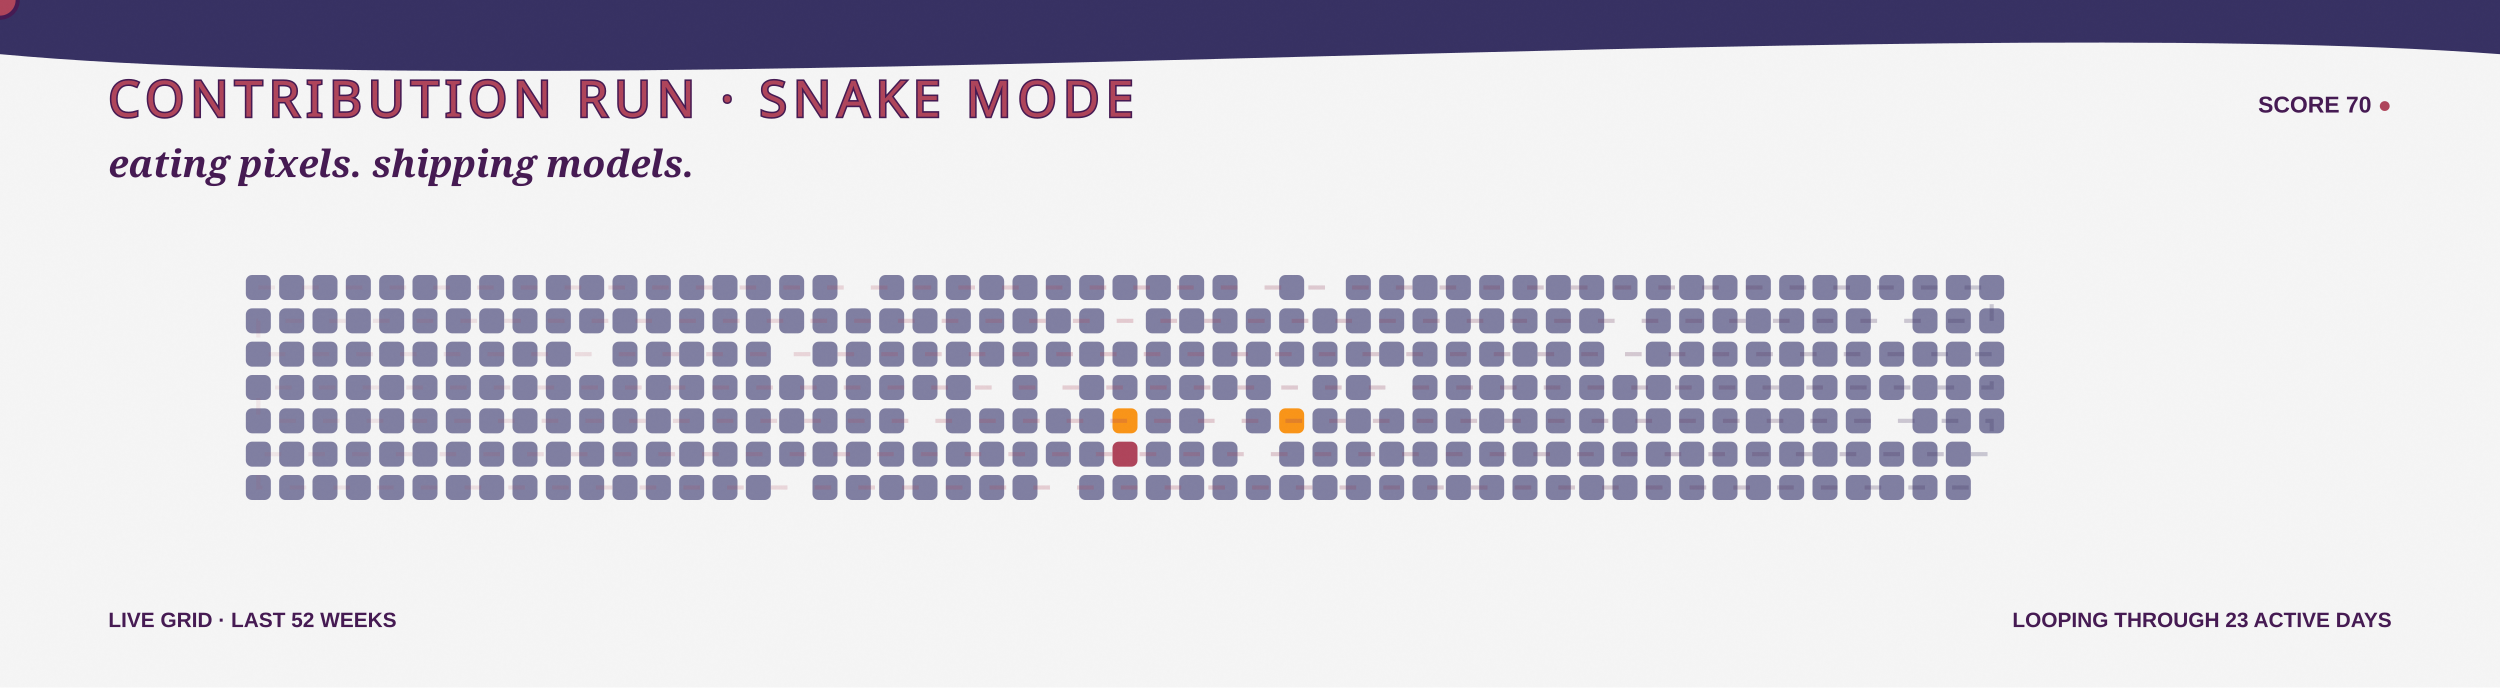
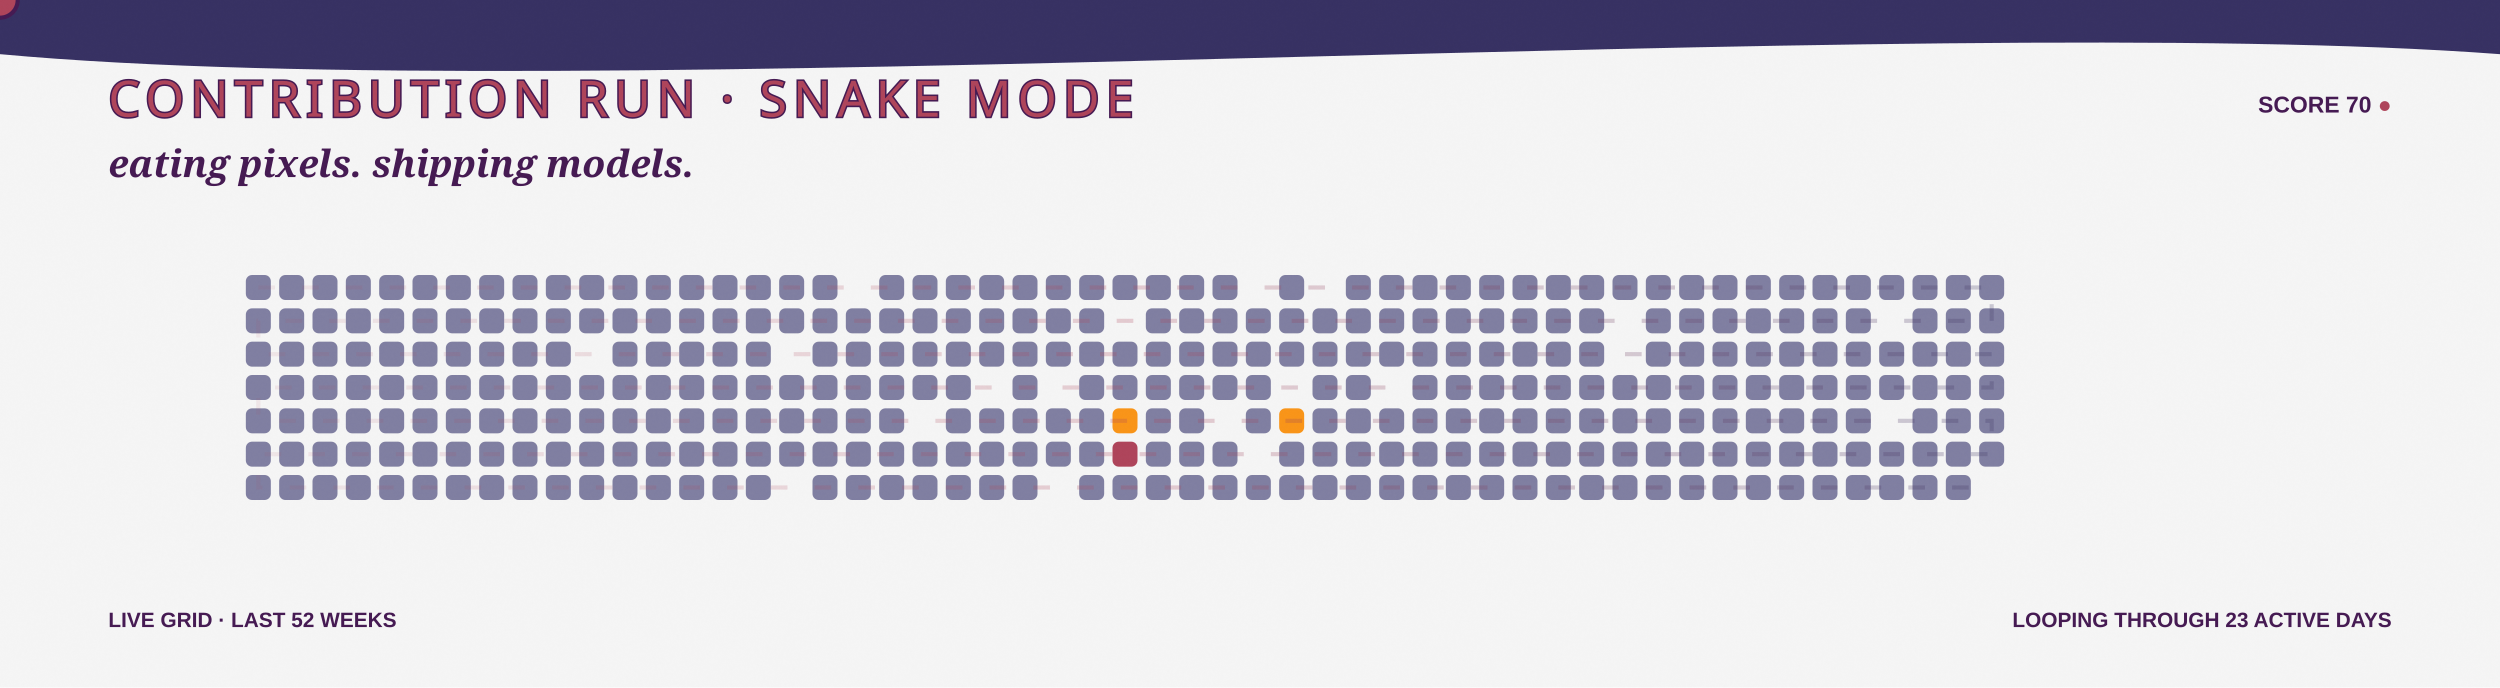
<svg xmlns="http://www.w3.org/2000/svg" width="1200" height="330" viewBox="0 0 1200 330" role="img" aria-labelledby="title desc">
  <defs>
    <linearGradient id="bg" x1="0" y1="0" x2="1200" y2="330">
      <stop stop-color="#F5F5F5" />
      <stop offset="1" stop-color="#F99417" />
    </linearGradient>
    <linearGradient id="snakeLine" x1="118" y1="0" x2="970" y2="0" gradientUnits="userSpaceOnUse">
      <stop stop-color="#AE445A" stop-opacity=".35" />
      <stop offset=".5" stop-color="#AE445A" />
      <stop offset="1" stop-color="#363062" />
    </linearGradient>
    <filter id="grain">
      <feTurbulence type="fractalNoise" baseFrequency=".7" numOctaves="2" seed="5" />
      <feColorMatrix type="saturate" values="0" />
      <feComponentTransfer>
        <feFuncA type="table" tableValues="0 .1" />
      </feComponentTransfer>
    </filter>
    <path id="snakeRoute" d="M 124 138 H 956 V 154 H 124 V 170 H 956 V 186 H 124 V 202 H 956 V 218 H 124 V 234 H 956" />
  </defs>
  <style>
    .food { animation: eat 3.2s ease-in-out infinite; transform-box:fill-box; transform-origin:center; }
    .quiet { opacity:.7; }
    .dash { animation: dash 8s linear infinite; }
    .blink { animation: blink 1s steps(2,end) infinite; }
    @keyframes eat { 0%,72%,100% { transform:scale(.9); opacity:.72; } 82% { transform:scale(1.3); opacity:1; } }
    @keyframes dash { to { stroke-dashoffset:-150; } }
    @keyframes blink { 50% { opacity:.1; } }
  </style>
  <rect width="1200" height="330" fill="url(#bg)" />
  <path d="M0 0H1200V26C920 5 282 52 0 26Z" fill="#363062" />
  <text x="52" y="56" fill="#AE445A" stroke="#451952" stroke-width="1.5" paint-order="stroke" font-family="Impact, Haettenschweiler, sans-serif" font-size="24" letter-spacing="3">CONTRIBUTION RUN · SNAKE MODE</text>
  <text x="1148" y="54" text-anchor="end" fill="#451952" font-family="Arial Black, Arial, sans-serif" font-size="11" font-weight="900">SCORE 70 <tspan class="blink" fill="#AE445A">●</tspan>
  </text>
  <text x="52" y="85" fill="#451952" font-family="Georgia, serif" font-size="18" font-weight="700" font-style="italic">eating pixels. shipping models.</text>
  <g>
    <rect class="quiet" x="118" y="132" width="12" height="12" rx="3" fill="#4D4C7D" style="animation-delay:-0s" />
    <rect class="quiet" x="118" y="148" width="12" height="12" rx="3" fill="#4D4C7D" style="animation-delay:-0.1s" />
    <rect class="quiet" x="118" y="164" width="12" height="12" rx="3" fill="#4D4C7D" style="animation-delay:-0.2s" />
    <rect class="quiet" x="118" y="180" width="12" height="12" rx="3" fill="#4D4C7D" style="animation-delay:-0.3s" />
    <rect class="quiet" x="118" y="196" width="12" height="12" rx="3" fill="#4D4C7D" style="animation-delay:-0.4s" />
    <rect class="quiet" x="118" y="212" width="12" height="12" rx="3" fill="#4D4C7D" style="animation-delay:-0.5s" />
    <rect class="quiet" x="118" y="228" width="12" height="12" rx="3" fill="#4D4C7D" style="animation-delay:-0.6s" />
    <rect class="quiet" x="134" y="132" width="12" height="12" rx="3" fill="#4D4C7D" style="animation-delay:-0.3s" />
    <rect class="quiet" x="134" y="148" width="12" height="12" rx="3" fill="#4D4C7D" style="animation-delay:-0.4s" />
    <rect class="quiet" x="134" y="164" width="12" height="12" rx="3" fill="#4D4C7D" style="animation-delay:-0.5s" />
    <rect class="quiet" x="134" y="180" width="12" height="12" rx="3" fill="#4D4C7D" style="animation-delay:-0.6s" />
    <rect class="quiet" x="134" y="196" width="12" height="12" rx="3" fill="#4D4C7D" style="animation-delay:-0.7s" />
    <rect class="quiet" x="134" y="212" width="12" height="12" rx="3" fill="#4D4C7D" style="animation-delay:-0.8s" />
    <rect class="quiet" x="134" y="228" width="12" height="12" rx="3" fill="#4D4C7D" style="animation-delay:-0.9s" />
    <rect class="quiet" x="150" y="132" width="12" height="12" rx="3" fill="#4D4C7D" style="animation-delay:-0.6s" />
    <rect class="quiet" x="150" y="148" width="12" height="12" rx="3" fill="#4D4C7D" style="animation-delay:-0.7s" />
    <rect class="quiet" x="150" y="164" width="12" height="12" rx="3" fill="#4D4C7D" style="animation-delay:-0.8s" />
    <rect class="quiet" x="150" y="180" width="12" height="12" rx="3" fill="#4D4C7D" style="animation-delay:-0.9s" />
    <rect class="quiet" x="150" y="196" width="12" height="12" rx="3" fill="#4D4C7D" style="animation-delay:-1s" />
    <rect class="quiet" x="150" y="212" width="12" height="12" rx="3" fill="#4D4C7D" style="animation-delay:-1.1s" />
    <rect class="quiet" x="150" y="228" width="12" height="12" rx="3" fill="#4D4C7D" style="animation-delay:-1.2s" />
    <rect class="quiet" x="166" y="132" width="12" height="12" rx="3" fill="#4D4C7D" style="animation-delay:-0.9s" />
    <rect class="quiet" x="166" y="148" width="12" height="12" rx="3" fill="#4D4C7D" style="animation-delay:-1s" />
    <rect class="quiet" x="166" y="164" width="12" height="12" rx="3" fill="#4D4C7D" style="animation-delay:-1.1s" />
    <rect class="quiet" x="166" y="180" width="12" height="12" rx="3" fill="#4D4C7D" style="animation-delay:-1.2s" />
    <rect class="quiet" x="166" y="196" width="12" height="12" rx="3" fill="#4D4C7D" style="animation-delay:-1.3s" />
    <rect class="quiet" x="166" y="212" width="12" height="12" rx="3" fill="#4D4C7D" style="animation-delay:-1.4s" />
    <rect class="quiet" x="166" y="228" width="12" height="12" rx="3" fill="#4D4C7D" style="animation-delay:-1.5s" />
    <rect class="quiet" x="182" y="132" width="12" height="12" rx="3" fill="#4D4C7D" style="animation-delay:-1.2s" />
    <rect class="quiet" x="182" y="148" width="12" height="12" rx="3" fill="#4D4C7D" style="animation-delay:-1.3s" />
    <rect class="quiet" x="182" y="164" width="12" height="12" rx="3" fill="#4D4C7D" style="animation-delay:-1.4s" />
    <rect class="quiet" x="182" y="180" width="12" height="12" rx="3" fill="#4D4C7D" style="animation-delay:-1.5s" />
    <rect class="quiet" x="182" y="196" width="12" height="12" rx="3" fill="#4D4C7D" style="animation-delay:-1.6s" />
    <rect class="quiet" x="182" y="212" width="12" height="12" rx="3" fill="#4D4C7D" style="animation-delay:-1.7s" />
    <rect class="quiet" x="182" y="228" width="12" height="12" rx="3" fill="#4D4C7D" style="animation-delay:-1.8s" />
    <rect class="quiet" x="198" y="132" width="12" height="12" rx="3" fill="#4D4C7D" style="animation-delay:-1.5s" />
    <rect class="quiet" x="198" y="148" width="12" height="12" rx="3" fill="#4D4C7D" style="animation-delay:-1.6s" />
    <rect class="quiet" x="198" y="164" width="12" height="12" rx="3" fill="#4D4C7D" style="animation-delay:-1.7s" />
    <rect class="quiet" x="198" y="180" width="12" height="12" rx="3" fill="#4D4C7D" style="animation-delay:-1.8s" />
    <rect class="quiet" x="198" y="196" width="12" height="12" rx="3" fill="#4D4C7D" style="animation-delay:-1.9s" />
    <rect class="quiet" x="198" y="212" width="12" height="12" rx="3" fill="#4D4C7D" style="animation-delay:-2s" />
    <rect class="quiet" x="198" y="228" width="12" height="12" rx="3" fill="#4D4C7D" style="animation-delay:-2.1s" />
    <rect class="quiet" x="214" y="132" width="12" height="12" rx="3" fill="#4D4C7D" style="animation-delay:-1.8s" />
    <rect class="quiet" x="214" y="148" width="12" height="12" rx="3" fill="#4D4C7D" style="animation-delay:-1.9s" />
    <rect class="quiet" x="214" y="164" width="12" height="12" rx="3" fill="#4D4C7D" style="animation-delay:-2s" />
    <rect class="quiet" x="214" y="180" width="12" height="12" rx="3" fill="#4D4C7D" style="animation-delay:-2.1s" />
    <rect class="quiet" x="214" y="196" width="12" height="12" rx="3" fill="#4D4C7D" style="animation-delay:-2.2s" />
    <rect class="quiet" x="214" y="212" width="12" height="12" rx="3" fill="#4D4C7D" style="animation-delay:-2.3s" />
    <rect class="quiet" x="214" y="228" width="12" height="12" rx="3" fill="#4D4C7D" style="animation-delay:-2.4s" />
    <rect class="quiet" x="230" y="132" width="12" height="12" rx="3" fill="#4D4C7D" style="animation-delay:-2.1s" />
    <rect class="quiet" x="230" y="148" width="12" height="12" rx="3" fill="#4D4C7D" style="animation-delay:-2.2s" />
    <rect class="quiet" x="230" y="164" width="12" height="12" rx="3" fill="#4D4C7D" style="animation-delay:-2.3s" />
    <rect class="quiet" x="230" y="180" width="12" height="12" rx="3" fill="#4D4C7D" style="animation-delay:-2.4s" />
    <rect class="quiet" x="230" y="196" width="12" height="12" rx="3" fill="#4D4C7D" style="animation-delay:-2.5s" />
    <rect class="quiet" x="230" y="212" width="12" height="12" rx="3" fill="#4D4C7D" style="animation-delay:-2.6s" />
    <rect class="quiet" x="230" y="228" width="12" height="12" rx="3" fill="#4D4C7D" style="animation-delay:-2.7s" />
    <rect class="quiet" x="246" y="132" width="12" height="12" rx="3" fill="#4D4C7D" style="animation-delay:-2.4s" />
    <rect class="quiet" x="246" y="148" width="12" height="12" rx="3" fill="#4D4C7D" style="animation-delay:-2.5s" />
    <rect class="quiet" x="246" y="164" width="12" height="12" rx="3" fill="#4D4C7D" style="animation-delay:-2.6s" />
    <rect class="quiet" x="246" y="180" width="12" height="12" rx="3" fill="#4D4C7D" style="animation-delay:-2.7s" />
    <rect class="quiet" x="246" y="196" width="12" height="12" rx="3" fill="#4D4C7D" style="animation-delay:-2.8s" />
    <rect class="quiet" x="246" y="212" width="12" height="12" rx="3" fill="#4D4C7D" style="animation-delay:-2.9s" />
    <rect class="quiet" x="246" y="228" width="12" height="12" rx="3" fill="#4D4C7D" style="animation-delay:-0s" />
    <rect class="quiet" x="262" y="132" width="12" height="12" rx="3" fill="#4D4C7D" style="animation-delay:-2.7s" />
    <rect class="quiet" x="262" y="148" width="12" height="12" rx="3" fill="#4D4C7D" style="animation-delay:-2.8s" />
    <rect class="quiet" x="262" y="164" width="12" height="12" rx="3" fill="#4D4C7D" style="animation-delay:-2.9s" />
    <rect class="quiet" x="262" y="180" width="12" height="12" rx="3" fill="#4D4C7D" style="animation-delay:-0s" />
    <rect class="quiet" x="262" y="196" width="12" height="12" rx="3" fill="#4D4C7D" style="animation-delay:-0.1s" />
    <rect class="quiet" x="262" y="212" width="12" height="12" rx="3" fill="#4D4C7D" style="animation-delay:-0.2s" />
    <rect class="quiet" x="262" y="228" width="12" height="12" rx="3" fill="#4D4C7D" style="animation-delay:-0.3s" />
    <rect class="quiet" x="278" y="132" width="12" height="12" rx="3" fill="#4D4C7D" style="animation-delay:-0s" />
    <rect class="quiet" x="278" y="148" width="12" height="12" rx="3" fill="#4D4C7D" style="animation-delay:-0.1s" />
    <rect class="food" x="278" y="164" width="12" height="12" rx="3" fill="#F5F5F5" style="animation-delay:-0.2s" />
    <rect class="quiet" x="278" y="180" width="12" height="12" rx="3" fill="#4D4C7D" style="animation-delay:-0.3s" />
    <rect class="quiet" x="278" y="196" width="12" height="12" rx="3" fill="#4D4C7D" style="animation-delay:-0.4s" />
    <rect class="quiet" x="278" y="212" width="12" height="12" rx="3" fill="#4D4C7D" style="animation-delay:-0.5s" />
    <rect class="quiet" x="278" y="228" width="12" height="12" rx="3" fill="#4D4C7D" style="animation-delay:-0.6s" />
    <rect class="quiet" x="294" y="132" width="12" height="12" rx="3" fill="#4D4C7D" style="animation-delay:-0.3s" />
    <rect class="quiet" x="294" y="148" width="12" height="12" rx="3" fill="#4D4C7D" style="animation-delay:-0.4s" />
    <rect class="quiet" x="294" y="164" width="12" height="12" rx="3" fill="#4D4C7D" style="animation-delay:-0.5s" />
    <rect class="quiet" x="294" y="180" width="12" height="12" rx="3" fill="#4D4C7D" style="animation-delay:-0.6s" />
    <rect class="quiet" x="294" y="196" width="12" height="12" rx="3" fill="#4D4C7D" style="animation-delay:-0.7s" />
    <rect class="quiet" x="294" y="212" width="12" height="12" rx="3" fill="#4D4C7D" style="animation-delay:-0.8s" />
    <rect class="quiet" x="294" y="228" width="12" height="12" rx="3" fill="#4D4C7D" style="animation-delay:-0.9s" />
    <rect class="quiet" x="310" y="132" width="12" height="12" rx="3" fill="#4D4C7D" style="animation-delay:-0.6s" />
    <rect class="quiet" x="310" y="148" width="12" height="12" rx="3" fill="#4D4C7D" style="animation-delay:-0.7s" />
    <rect class="quiet" x="310" y="164" width="12" height="12" rx="3" fill="#4D4C7D" style="animation-delay:-0.8s" />
    <rect class="quiet" x="310" y="180" width="12" height="12" rx="3" fill="#4D4C7D" style="animation-delay:-0.9s" />
    <rect class="quiet" x="310" y="196" width="12" height="12" rx="3" fill="#4D4C7D" style="animation-delay:-1s" />
    <rect class="quiet" x="310" y="212" width="12" height="12" rx="3" fill="#4D4C7D" style="animation-delay:-1.1s" />
    <rect class="quiet" x="310" y="228" width="12" height="12" rx="3" fill="#4D4C7D" style="animation-delay:-1.2s" />
    <rect class="quiet" x="326" y="132" width="12" height="12" rx="3" fill="#4D4C7D" style="animation-delay:-0.9s" />
    <rect class="quiet" x="326" y="148" width="12" height="12" rx="3" fill="#4D4C7D" style="animation-delay:-1s" />
    <rect class="quiet" x="326" y="164" width="12" height="12" rx="3" fill="#4D4C7D" style="animation-delay:-1.1s" />
    <rect class="quiet" x="326" y="180" width="12" height="12" rx="3" fill="#4D4C7D" style="animation-delay:-1.2s" />
    <rect class="quiet" x="326" y="196" width="12" height="12" rx="3" fill="#4D4C7D" style="animation-delay:-1.3s" />
    <rect class="quiet" x="326" y="212" width="12" height="12" rx="3" fill="#4D4C7D" style="animation-delay:-1.4s" />
    <rect class="quiet" x="326" y="228" width="12" height="12" rx="3" fill="#4D4C7D" style="animation-delay:-1.5s" />
    <rect class="quiet" x="342" y="132" width="12" height="12" rx="3" fill="#4D4C7D" style="animation-delay:-1.2s" />
    <rect class="quiet" x="342" y="148" width="12" height="12" rx="3" fill="#4D4C7D" style="animation-delay:-1.3s" />
    <rect class="quiet" x="342" y="164" width="12" height="12" rx="3" fill="#4D4C7D" style="animation-delay:-1.4s" />
    <rect class="quiet" x="342" y="180" width="12" height="12" rx="3" fill="#4D4C7D" style="animation-delay:-1.5s" />
    <rect class="quiet" x="342" y="196" width="12" height="12" rx="3" fill="#4D4C7D" style="animation-delay:-1.6s" />
    <rect class="quiet" x="342" y="212" width="12" height="12" rx="3" fill="#4D4C7D" style="animation-delay:-1.7s" />
    <rect class="quiet" x="342" y="228" width="12" height="12" rx="3" fill="#4D4C7D" style="animation-delay:-1.8s" />
    <rect class="quiet" x="358" y="132" width="12" height="12" rx="3" fill="#4D4C7D" style="animation-delay:-1.5s" />
    <rect class="quiet" x="358" y="148" width="12" height="12" rx="3" fill="#4D4C7D" style="animation-delay:-1.6s" />
    <rect class="quiet" x="358" y="164" width="12" height="12" rx="3" fill="#4D4C7D" style="animation-delay:-1.7s" />
    <rect class="quiet" x="358" y="180" width="12" height="12" rx="3" fill="#4D4C7D" style="animation-delay:-1.8s" />
    <rect class="quiet" x="358" y="196" width="12" height="12" rx="3" fill="#4D4C7D" style="animation-delay:-1.9s" />
    <rect class="quiet" x="358" y="212" width="12" height="12" rx="3" fill="#4D4C7D" style="animation-delay:-2s" />
    <rect class="quiet" x="358" y="228" width="12" height="12" rx="3" fill="#4D4C7D" style="animation-delay:-2.1s" />
    <rect class="quiet" x="374" y="132" width="12" height="12" rx="3" fill="#4D4C7D" style="animation-delay:-1.8s" />
    <rect class="quiet" x="374" y="148" width="12" height="12" rx="3" fill="#4D4C7D" style="animation-delay:-1.9s" />
    <rect class="food" x="374" y="164" width="12" height="12" rx="3" fill="#F5F5F5" style="animation-delay:-2s" />
    <rect class="quiet" x="374" y="180" width="12" height="12" rx="3" fill="#4D4C7D" style="animation-delay:-2.1s" />
    <rect class="quiet" x="374" y="196" width="12" height="12" rx="3" fill="#4D4C7D" style="animation-delay:-2.2s" />
    <rect class="quiet" x="374" y="212" width="12" height="12" rx="3" fill="#4D4C7D" style="animation-delay:-2.3s" />
    <rect class="food" x="374" y="228" width="12" height="12" rx="3" fill="#F5F5F5" style="animation-delay:-2.4s" />
    <rect class="quiet" x="390" y="132" width="12" height="12" rx="3" fill="#4D4C7D" style="animation-delay:-2.1s" />
    <rect class="quiet" x="390" y="148" width="12" height="12" rx="3" fill="#4D4C7D" style="animation-delay:-2.2s" />
    <rect class="quiet" x="390" y="164" width="12" height="12" rx="3" fill="#4D4C7D" style="animation-delay:-2.3s" />
    <rect class="quiet" x="390" y="180" width="12" height="12" rx="3" fill="#4D4C7D" style="animation-delay:-2.4s" />
    <rect class="quiet" x="390" y="196" width="12" height="12" rx="3" fill="#4D4C7D" style="animation-delay:-2.5s" />
    <rect class="quiet" x="390" y="212" width="12" height="12" rx="3" fill="#4D4C7D" style="animation-delay:-2.6s" />
    <rect class="quiet" x="390" y="228" width="12" height="12" rx="3" fill="#4D4C7D" style="animation-delay:-2.7s" />
    <rect class="food" x="406" y="132" width="12" height="12" rx="3" fill="#F5F5F5" style="animation-delay:-2.4s" />
    <rect class="quiet" x="406" y="148" width="12" height="12" rx="3" fill="#4D4C7D" style="animation-delay:-2.5s" />
    <rect class="quiet" x="406" y="164" width="12" height="12" rx="3" fill="#4D4C7D" style="animation-delay:-2.6s" />
    <rect class="quiet" x="406" y="180" width="12" height="12" rx="3" fill="#4D4C7D" style="animation-delay:-2.7s" />
    <rect class="quiet" x="406" y="196" width="12" height="12" rx="3" fill="#4D4C7D" style="animation-delay:-2.8s" />
    <rect class="quiet" x="406" y="212" width="12" height="12" rx="3" fill="#4D4C7D" style="animation-delay:-2.9s" />
    <rect class="quiet" x="406" y="228" width="12" height="12" rx="3" fill="#4D4C7D" style="animation-delay:-0s" />
    <rect class="quiet" x="422" y="132" width="12" height="12" rx="3" fill="#4D4C7D" style="animation-delay:-2.7s" />
    <rect class="quiet" x="422" y="148" width="12" height="12" rx="3" fill="#4D4C7D" style="animation-delay:-2.8s" />
    <rect class="quiet" x="422" y="164" width="12" height="12" rx="3" fill="#4D4C7D" style="animation-delay:-2.9s" />
    <rect class="quiet" x="422" y="180" width="12" height="12" rx="3" fill="#4D4C7D" style="animation-delay:-0s" />
    <rect class="quiet" x="422" y="196" width="12" height="12" rx="3" fill="#4D4C7D" style="animation-delay:-0.1s" />
    <rect class="quiet" x="422" y="212" width="12" height="12" rx="3" fill="#4D4C7D" style="animation-delay:-0.2s" />
    <rect class="quiet" x="422" y="228" width="12" height="12" rx="3" fill="#4D4C7D" style="animation-delay:-0.3s" />
    <rect class="quiet" x="438" y="132" width="12" height="12" rx="3" fill="#4D4C7D" style="animation-delay:-0s" />
    <rect class="quiet" x="438" y="148" width="12" height="12" rx="3" fill="#4D4C7D" style="animation-delay:-0.1s" />
    <rect class="quiet" x="438" y="164" width="12" height="12" rx="3" fill="#4D4C7D" style="animation-delay:-0.2s" />
    <rect class="quiet" x="438" y="180" width="12" height="12" rx="3" fill="#4D4C7D" style="animation-delay:-0.3s" />
    <rect class="food" x="438" y="196" width="12" height="12" rx="3" fill="#F5F5F5" style="animation-delay:-0.4s" />
    <rect class="quiet" x="438" y="212" width="12" height="12" rx="3" fill="#4D4C7D" style="animation-delay:-0.5s" />
    <rect class="quiet" x="438" y="228" width="12" height="12" rx="3" fill="#4D4C7D" style="animation-delay:-0.6s" />
    <rect class="quiet" x="454" y="132" width="12" height="12" rx="3" fill="#4D4C7D" style="animation-delay:-0.3s" />
    <rect class="quiet" x="454" y="148" width="12" height="12" rx="3" fill="#4D4C7D" style="animation-delay:-0.4s" />
    <rect class="quiet" x="454" y="164" width="12" height="12" rx="3" fill="#4D4C7D" style="animation-delay:-0.5s" />
    <rect class="quiet" x="454" y="180" width="12" height="12" rx="3" fill="#4D4C7D" style="animation-delay:-0.6s" />
    <rect class="quiet" x="454" y="196" width="12" height="12" rx="3" fill="#4D4C7D" style="animation-delay:-0.7s" />
    <rect class="quiet" x="454" y="212" width="12" height="12" rx="3" fill="#4D4C7D" style="animation-delay:-0.8s" />
    <rect class="quiet" x="454" y="228" width="12" height="12" rx="3" fill="#4D4C7D" style="animation-delay:-0.9s" />
    <rect class="quiet" x="470" y="132" width="12" height="12" rx="3" fill="#4D4C7D" style="animation-delay:-0.6s" />
    <rect class="quiet" x="470" y="148" width="12" height="12" rx="3" fill="#4D4C7D" style="animation-delay:-0.7s" />
    <rect class="quiet" x="470" y="164" width="12" height="12" rx="3" fill="#4D4C7D" style="animation-delay:-0.8s" />
    <rect class="food" x="470" y="180" width="12" height="12" rx="3" fill="#F5F5F5" style="animation-delay:-0.9s" />
    <rect class="quiet" x="470" y="196" width="12" height="12" rx="3" fill="#4D4C7D" style="animation-delay:-1s" />
    <rect class="quiet" x="470" y="212" width="12" height="12" rx="3" fill="#4D4C7D" style="animation-delay:-1.1s" />
    <rect class="quiet" x="470" y="228" width="12" height="12" rx="3" fill="#4D4C7D" style="animation-delay:-1.2s" />
    <rect class="quiet" x="486" y="132" width="12" height="12" rx="3" fill="#4D4C7D" style="animation-delay:-0.9s" />
    <rect class="quiet" x="486" y="148" width="12" height="12" rx="3" fill="#4D4C7D" style="animation-delay:-1s" />
    <rect class="quiet" x="486" y="164" width="12" height="12" rx="3" fill="#4D4C7D" style="animation-delay:-1.1s" />
    <rect class="quiet" x="486" y="180" width="12" height="12" rx="3" fill="#4D4C7D" style="animation-delay:-1.2s" />
    <rect class="quiet" x="486" y="196" width="12" height="12" rx="3" fill="#4D4C7D" style="animation-delay:-1.3s" />
    <rect class="quiet" x="486" y="212" width="12" height="12" rx="3" fill="#4D4C7D" style="animation-delay:-1.4s" />
    <rect class="quiet" x="486" y="228" width="12" height="12" rx="3" fill="#4D4C7D" style="animation-delay:-1.5s" />
    <rect class="quiet" x="502" y="132" width="12" height="12" rx="3" fill="#4D4C7D" style="animation-delay:-1.2s" />
    <rect class="quiet" x="502" y="148" width="12" height="12" rx="3" fill="#4D4C7D" style="animation-delay:-1.3s" />
    <rect class="quiet" x="502" y="164" width="12" height="12" rx="3" fill="#4D4C7D" style="animation-delay:-1.4s" />
    <rect class="food" x="502" y="180" width="12" height="12" rx="3" fill="#F5F5F5" style="animation-delay:-1.5s" />
    <rect class="quiet" x="502" y="196" width="12" height="12" rx="3" fill="#4D4C7D" style="animation-delay:-1.6s" />
    <rect class="quiet" x="502" y="212" width="12" height="12" rx="3" fill="#4D4C7D" style="animation-delay:-1.7s" />
    <rect class="food" x="502" y="228" width="12" height="12" rx="3" fill="#F5F5F5" style="animation-delay:-1.8s" />
    <rect class="quiet" x="518" y="132" width="12" height="12" rx="3" fill="#4D4C7D" style="animation-delay:-1.5s" />
    <rect class="quiet" x="518" y="148" width="12" height="12" rx="3" fill="#4D4C7D" style="animation-delay:-1.6s" />
    <rect class="quiet" x="518" y="164" width="12" height="12" rx="3" fill="#4D4C7D" style="animation-delay:-1.7s" />
    <rect class="quiet" x="518" y="180" width="12" height="12" rx="3" fill="#4D4C7D" style="animation-delay:-1.8s" />
    <rect class="quiet" x="518" y="196" width="12" height="12" rx="3" fill="#4D4C7D" style="animation-delay:-1.9s" />
    <rect class="quiet" x="518" y="212" width="12" height="12" rx="3" fill="#4D4C7D" style="animation-delay:-2s" />
    <rect class="quiet" x="518" y="228" width="12" height="12" rx="3" fill="#4D4C7D" style="animation-delay:-2.1s" />
    <rect class="quiet" x="534" y="132" width="12" height="12" rx="3" fill="#4D4C7D" style="animation-delay:-1.8s" />
    <rect class="food" x="534" y="148" width="12" height="12" rx="3" fill="#F5F5F5" style="animation-delay:-1.9s" />
    <rect class="quiet" x="534" y="164" width="12" height="12" rx="3" fill="#4D4C7D" style="animation-delay:-2s" />
    <rect class="quiet" x="534" y="180" width="12" height="12" rx="3" fill="#4D4C7D" style="animation-delay:-2.1s" />
    <rect class="food" x="534" y="196" width="12" height="12" rx="3" fill="#F99417" style="animation-delay:-2.2s" />
    <rect class="food" x="534" y="212" width="12" height="12" rx="3" fill="#AE445A" style="animation-delay:-2.3s" />
    <rect class="quiet" x="534" y="228" width="12" height="12" rx="3" fill="#4D4C7D" style="animation-delay:-2.4s" />
    <rect class="quiet" x="550" y="132" width="12" height="12" rx="3" fill="#4D4C7D" style="animation-delay:-2.1s" />
    <rect class="quiet" x="550" y="148" width="12" height="12" rx="3" fill="#4D4C7D" style="animation-delay:-2.2s" />
    <rect class="quiet" x="550" y="164" width="12" height="12" rx="3" fill="#4D4C7D" style="animation-delay:-2.3s" />
    <rect class="quiet" x="550" y="180" width="12" height="12" rx="3" fill="#4D4C7D" style="animation-delay:-2.4s" />
    <rect class="quiet" x="550" y="196" width="12" height="12" rx="3" fill="#4D4C7D" style="animation-delay:-2.5s" />
    <rect class="quiet" x="550" y="212" width="12" height="12" rx="3" fill="#4D4C7D" style="animation-delay:-2.6s" />
    <rect class="quiet" x="550" y="228" width="12" height="12" rx="3" fill="#4D4C7D" style="animation-delay:-2.7s" />
    <rect class="quiet" x="566" y="132" width="12" height="12" rx="3" fill="#4D4C7D" style="animation-delay:-2.4s" />
    <rect class="quiet" x="566" y="148" width="12" height="12" rx="3" fill="#4D4C7D" style="animation-delay:-2.5s" />
    <rect class="quiet" x="566" y="164" width="12" height="12" rx="3" fill="#4D4C7D" style="animation-delay:-2.6s" />
    <rect class="quiet" x="566" y="180" width="12" height="12" rx="3" fill="#4D4C7D" style="animation-delay:-2.7s" />
    <rect class="quiet" x="566" y="196" width="12" height="12" rx="3" fill="#4D4C7D" style="animation-delay:-2.8s" />
    <rect class="quiet" x="566" y="212" width="12" height="12" rx="3" fill="#4D4C7D" style="animation-delay:-2.9s" />
    <rect class="quiet" x="566" y="228" width="12" height="12" rx="3" fill="#4D4C7D" style="animation-delay:-0s" />
    <rect class="quiet" x="582" y="132" width="12" height="12" rx="3" fill="#4D4C7D" style="animation-delay:-2.7s" />
    <rect class="quiet" x="582" y="148" width="12" height="12" rx="3" fill="#4D4C7D" style="animation-delay:-2.8s" />
    <rect class="quiet" x="582" y="164" width="12" height="12" rx="3" fill="#4D4C7D" style="animation-delay:-2.9s" />
    <rect class="quiet" x="582" y="180" width="12" height="12" rx="3" fill="#4D4C7D" style="animation-delay:-0s" />
    <rect class="food" x="582" y="196" width="12" height="12" rx="3" fill="#F5F5F5" style="animation-delay:-0.1s" />
    <rect class="quiet" x="582" y="212" width="12" height="12" rx="3" fill="#4D4C7D" style="animation-delay:-0.2s" />
    <rect class="quiet" x="582" y="228" width="12" height="12" rx="3" fill="#4D4C7D" style="animation-delay:-0.3s" />
    <rect class="food" x="598" y="132" width="12" height="12" rx="3" fill="#F5F5F5" style="animation-delay:-0s" />
    <rect class="quiet" x="598" y="148" width="12" height="12" rx="3" fill="#4D4C7D" style="animation-delay:-0.1s" />
    <rect class="quiet" x="598" y="164" width="12" height="12" rx="3" fill="#4D4C7D" style="animation-delay:-0.2s" />
    <rect class="quiet" x="598" y="180" width="12" height="12" rx="3" fill="#4D4C7D" style="animation-delay:-0.3s" />
    <rect class="quiet" x="598" y="196" width="12" height="12" rx="3" fill="#4D4C7D" style="animation-delay:-0.4s" />
    <rect class="food" x="598" y="212" width="12" height="12" rx="3" fill="#F5F5F5" style="animation-delay:-0.5s" />
    <rect class="quiet" x="598" y="228" width="12" height="12" rx="3" fill="#4D4C7D" style="animation-delay:-0.6s" />
    <rect class="quiet" x="614" y="132" width="12" height="12" rx="3" fill="#4D4C7D" style="animation-delay:-0.3s" />
    <rect class="quiet" x="614" y="148" width="12" height="12" rx="3" fill="#4D4C7D" style="animation-delay:-0.4s" />
    <rect class="quiet" x="614" y="164" width="12" height="12" rx="3" fill="#4D4C7D" style="animation-delay:-0.5s" />
    <rect class="food" x="614" y="180" width="12" height="12" rx="3" fill="#F5F5F5" style="animation-delay:-0.6s" />
    <rect class="food" x="614" y="196" width="12" height="12" rx="3" fill="#F99417" style="animation-delay:-0.7s" />
    <rect class="quiet" x="614" y="212" width="12" height="12" rx="3" fill="#4D4C7D" style="animation-delay:-0.8s" />
    <rect class="quiet" x="614" y="228" width="12" height="12" rx="3" fill="#4D4C7D" style="animation-delay:-0.9s" />
    <rect class="food" x="630" y="132" width="12" height="12" rx="3" fill="#F5F5F5" style="animation-delay:-0.6s" />
    <rect class="quiet" x="630" y="148" width="12" height="12" rx="3" fill="#4D4C7D" style="animation-delay:-0.7s" />
    <rect class="quiet" x="630" y="164" width="12" height="12" rx="3" fill="#4D4C7D" style="animation-delay:-0.8s" />
    <rect class="quiet" x="630" y="180" width="12" height="12" rx="3" fill="#4D4C7D" style="animation-delay:-0.9s" />
    <rect class="quiet" x="630" y="196" width="12" height="12" rx="3" fill="#4D4C7D" style="animation-delay:-1s" />
    <rect class="quiet" x="630" y="212" width="12" height="12" rx="3" fill="#4D4C7D" style="animation-delay:-1.1s" />
    <rect class="quiet" x="630" y="228" width="12" height="12" rx="3" fill="#4D4C7D" style="animation-delay:-1.2s" />
    <rect class="quiet" x="646" y="132" width="12" height="12" rx="3" fill="#4D4C7D" style="animation-delay:-0.9s" />
    <rect class="quiet" x="646" y="148" width="12" height="12" rx="3" fill="#4D4C7D" style="animation-delay:-1s" />
    <rect class="quiet" x="646" y="164" width="12" height="12" rx="3" fill="#4D4C7D" style="animation-delay:-1.1s" />
    <rect class="quiet" x="646" y="180" width="12" height="12" rx="3" fill="#4D4C7D" style="animation-delay:-1.2s" />
    <rect class="quiet" x="646" y="196" width="12" height="12" rx="3" fill="#4D4C7D" style="animation-delay:-1.3s" />
    <rect class="quiet" x="646" y="212" width="12" height="12" rx="3" fill="#4D4C7D" style="animation-delay:-1.4s" />
    <rect class="quiet" x="646" y="228" width="12" height="12" rx="3" fill="#4D4C7D" style="animation-delay:-1.5s" />
    <rect class="quiet" x="662" y="132" width="12" height="12" rx="3" fill="#4D4C7D" style="animation-delay:-1.2s" />
    <rect class="quiet" x="662" y="148" width="12" height="12" rx="3" fill="#4D4C7D" style="animation-delay:-1.3s" />
    <rect class="quiet" x="662" y="164" width="12" height="12" rx="3" fill="#4D4C7D" style="animation-delay:-1.4s" />
    <rect class="food" x="662" y="180" width="12" height="12" rx="3" fill="#F5F5F5" style="animation-delay:-1.5s" />
    <rect class="quiet" x="662" y="196" width="12" height="12" rx="3" fill="#4D4C7D" style="animation-delay:-1.6s" />
    <rect class="quiet" x="662" y="212" width="12" height="12" rx="3" fill="#4D4C7D" style="animation-delay:-1.7s" />
    <rect class="quiet" x="662" y="228" width="12" height="12" rx="3" fill="#4D4C7D" style="animation-delay:-1.8s" />
    <rect class="quiet" x="678" y="132" width="12" height="12" rx="3" fill="#4D4C7D" style="animation-delay:-1.5s" />
    <rect class="quiet" x="678" y="148" width="12" height="12" rx="3" fill="#4D4C7D" style="animation-delay:-1.6s" />
    <rect class="quiet" x="678" y="164" width="12" height="12" rx="3" fill="#4D4C7D" style="animation-delay:-1.7s" />
    <rect class="quiet" x="678" y="180" width="12" height="12" rx="3" fill="#4D4C7D" style="animation-delay:-1.8s" />
    <rect class="quiet" x="678" y="196" width="12" height="12" rx="3" fill="#4D4C7D" style="animation-delay:-1.9s" />
    <rect class="quiet" x="678" y="212" width="12" height="12" rx="3" fill="#4D4C7D" style="animation-delay:-2s" />
    <rect class="quiet" x="678" y="228" width="12" height="12" rx="3" fill="#4D4C7D" style="animation-delay:-2.1s" />
    <rect class="quiet" x="694" y="132" width="12" height="12" rx="3" fill="#4D4C7D" style="animation-delay:-1.8s" />
    <rect class="quiet" x="694" y="148" width="12" height="12" rx="3" fill="#4D4C7D" style="animation-delay:-1.9s" />
    <rect class="quiet" x="694" y="164" width="12" height="12" rx="3" fill="#4D4C7D" style="animation-delay:-2s" />
    <rect class="quiet" x="694" y="180" width="12" height="12" rx="3" fill="#4D4C7D" style="animation-delay:-2.1s" />
    <rect class="quiet" x="694" y="196" width="12" height="12" rx="3" fill="#4D4C7D" style="animation-delay:-2.2s" />
    <rect class="quiet" x="694" y="212" width="12" height="12" rx="3" fill="#4D4C7D" style="animation-delay:-2.3s" />
    <rect class="quiet" x="694" y="228" width="12" height="12" rx="3" fill="#4D4C7D" style="animation-delay:-2.4s" />
    <rect class="quiet" x="710" y="132" width="12" height="12" rx="3" fill="#4D4C7D" style="animation-delay:-2.1s" />
    <rect class="quiet" x="710" y="148" width="12" height="12" rx="3" fill="#4D4C7D" style="animation-delay:-2.2s" />
    <rect class="quiet" x="710" y="164" width="12" height="12" rx="3" fill="#4D4C7D" style="animation-delay:-2.3s" />
    <rect class="quiet" x="710" y="180" width="12" height="12" rx="3" fill="#4D4C7D" style="animation-delay:-2.4s" />
    <rect class="quiet" x="710" y="196" width="12" height="12" rx="3" fill="#4D4C7D" style="animation-delay:-2.5s" />
    <rect class="quiet" x="710" y="212" width="12" height="12" rx="3" fill="#4D4C7D" style="animation-delay:-2.6s" />
    <rect class="quiet" x="710" y="228" width="12" height="12" rx="3" fill="#4D4C7D" style="animation-delay:-2.7s" />
    <rect class="quiet" x="726" y="132" width="12" height="12" rx="3" fill="#4D4C7D" style="animation-delay:-2.4s" />
    <rect class="quiet" x="726" y="148" width="12" height="12" rx="3" fill="#4D4C7D" style="animation-delay:-2.5s" />
    <rect class="quiet" x="726" y="164" width="12" height="12" rx="3" fill="#4D4C7D" style="animation-delay:-2.6s" />
    <rect class="quiet" x="726" y="180" width="12" height="12" rx="3" fill="#4D4C7D" style="animation-delay:-2.7s" />
    <rect class="quiet" x="726" y="196" width="12" height="12" rx="3" fill="#4D4C7D" style="animation-delay:-2.8s" />
    <rect class="quiet" x="726" y="212" width="12" height="12" rx="3" fill="#4D4C7D" style="animation-delay:-2.9s" />
    <rect class="quiet" x="726" y="228" width="12" height="12" rx="3" fill="#4D4C7D" style="animation-delay:-0s" />
    <rect class="quiet" x="742" y="132" width="12" height="12" rx="3" fill="#4D4C7D" style="animation-delay:-2.7s" />
    <rect class="quiet" x="742" y="148" width="12" height="12" rx="3" fill="#4D4C7D" style="animation-delay:-2.8s" />
    <rect class="quiet" x="742" y="164" width="12" height="12" rx="3" fill="#4D4C7D" style="animation-delay:-2.9s" />
    <rect class="quiet" x="742" y="180" width="12" height="12" rx="3" fill="#4D4C7D" style="animation-delay:-0s" />
    <rect class="quiet" x="742" y="196" width="12" height="12" rx="3" fill="#4D4C7D" style="animation-delay:-0.1s" />
    <rect class="quiet" x="742" y="212" width="12" height="12" rx="3" fill="#4D4C7D" style="animation-delay:-0.2s" />
    <rect class="quiet" x="742" y="228" width="12" height="12" rx="3" fill="#4D4C7D" style="animation-delay:-0.3s" />
    <rect class="quiet" x="758" y="132" width="12" height="12" rx="3" fill="#4D4C7D" style="animation-delay:-0s" />
    <rect class="quiet" x="758" y="148" width="12" height="12" rx="3" fill="#4D4C7D" style="animation-delay:-0.1s" />
    <rect class="quiet" x="758" y="164" width="12" height="12" rx="3" fill="#4D4C7D" style="animation-delay:-0.2s" />
    <rect class="quiet" x="758" y="180" width="12" height="12" rx="3" fill="#4D4C7D" style="animation-delay:-0.3s" />
    <rect class="quiet" x="758" y="196" width="12" height="12" rx="3" fill="#4D4C7D" style="animation-delay:-0.4s" />
    <rect class="quiet" x="758" y="212" width="12" height="12" rx="3" fill="#4D4C7D" style="animation-delay:-0.5s" />
    <rect class="quiet" x="758" y="228" width="12" height="12" rx="3" fill="#4D4C7D" style="animation-delay:-0.6s" />
    <rect class="quiet" x="774" y="132" width="12" height="12" rx="3" fill="#4D4C7D" style="animation-delay:-0.3s" />
    <rect class="food" x="774" y="148" width="12" height="12" rx="3" fill="#F5F5F5" style="animation-delay:-0.4s" />
    <rect class="food" x="774" y="164" width="12" height="12" rx="3" fill="#F5F5F5" style="animation-delay:-0.5s" />
    <rect class="quiet" x="774" y="180" width="12" height="12" rx="3" fill="#4D4C7D" style="animation-delay:-0.6s" />
    <rect class="quiet" x="774" y="196" width="12" height="12" rx="3" fill="#4D4C7D" style="animation-delay:-0.7s" />
    <rect class="quiet" x="774" y="212" width="12" height="12" rx="3" fill="#4D4C7D" style="animation-delay:-0.8s" />
    <rect class="quiet" x="774" y="228" width="12" height="12" rx="3" fill="#4D4C7D" style="animation-delay:-0.9s" />
    <rect class="quiet" x="790" y="132" width="12" height="12" rx="3" fill="#4D4C7D" style="animation-delay:-0.6s" />
    <rect class="quiet" x="790" y="148" width="12" height="12" rx="3" fill="#4D4C7D" style="animation-delay:-0.7s" />
    <rect class="quiet" x="790" y="164" width="12" height="12" rx="3" fill="#4D4C7D" style="animation-delay:-0.8s" />
    <rect class="quiet" x="790" y="180" width="12" height="12" rx="3" fill="#4D4C7D" style="animation-delay:-0.9s" />
    <rect class="quiet" x="790" y="196" width="12" height="12" rx="3" fill="#4D4C7D" style="animation-delay:-1s" />
    <rect class="quiet" x="790" y="212" width="12" height="12" rx="3" fill="#4D4C7D" style="animation-delay:-1.1s" />
    <rect class="quiet" x="790" y="228" width="12" height="12" rx="3" fill="#4D4C7D" style="animation-delay:-1.2s" />
    <rect class="quiet" x="806" y="132" width="12" height="12" rx="3" fill="#4D4C7D" style="animation-delay:-0.9s" />
    <rect class="quiet" x="806" y="148" width="12" height="12" rx="3" fill="#4D4C7D" style="animation-delay:-1s" />
    <rect class="quiet" x="806" y="164" width="12" height="12" rx="3" fill="#4D4C7D" style="animation-delay:-1.1s" />
    <rect class="quiet" x="806" y="180" width="12" height="12" rx="3" fill="#4D4C7D" style="animation-delay:-1.2s" />
    <rect class="quiet" x="806" y="196" width="12" height="12" rx="3" fill="#4D4C7D" style="animation-delay:-1.3s" />
    <rect class="quiet" x="806" y="212" width="12" height="12" rx="3" fill="#4D4C7D" style="animation-delay:-1.4s" />
    <rect class="quiet" x="806" y="228" width="12" height="12" rx="3" fill="#4D4C7D" style="animation-delay:-1.5s" />
    <rect class="quiet" x="822" y="132" width="12" height="12" rx="3" fill="#4D4C7D" style="animation-delay:-1.2s" />
    <rect class="quiet" x="822" y="148" width="12" height="12" rx="3" fill="#4D4C7D" style="animation-delay:-1.3s" />
    <rect class="quiet" x="822" y="164" width="12" height="12" rx="3" fill="#4D4C7D" style="animation-delay:-1.4s" />
    <rect class="quiet" x="822" y="180" width="12" height="12" rx="3" fill="#4D4C7D" style="animation-delay:-1.5s" />
    <rect class="quiet" x="822" y="196" width="12" height="12" rx="3" fill="#4D4C7D" style="animation-delay:-1.6s" />
    <rect class="quiet" x="822" y="212" width="12" height="12" rx="3" fill="#4D4C7D" style="animation-delay:-1.7s" />
    <rect class="quiet" x="822" y="228" width="12" height="12" rx="3" fill="#4D4C7D" style="animation-delay:-1.8s" />
    <rect class="quiet" x="838" y="132" width="12" height="12" rx="3" fill="#4D4C7D" style="animation-delay:-1.5s" />
    <rect class="quiet" x="838" y="148" width="12" height="12" rx="3" fill="#4D4C7D" style="animation-delay:-1.6s" />
    <rect class="quiet" x="838" y="164" width="12" height="12" rx="3" fill="#4D4C7D" style="animation-delay:-1.7s" />
    <rect class="quiet" x="838" y="180" width="12" height="12" rx="3" fill="#4D4C7D" style="animation-delay:-1.8s" />
    <rect class="quiet" x="838" y="196" width="12" height="12" rx="3" fill="#4D4C7D" style="animation-delay:-1.9s" />
    <rect class="quiet" x="838" y="212" width="12" height="12" rx="3" fill="#4D4C7D" style="animation-delay:-2s" />
    <rect class="quiet" x="838" y="228" width="12" height="12" rx="3" fill="#4D4C7D" style="animation-delay:-2.1s" />
    <rect class="quiet" x="854" y="132" width="12" height="12" rx="3" fill="#4D4C7D" style="animation-delay:-1.8s" />
    <rect class="quiet" x="854" y="148" width="12" height="12" rx="3" fill="#4D4C7D" style="animation-delay:-1.9s" />
    <rect class="quiet" x="854" y="164" width="12" height="12" rx="3" fill="#4D4C7D" style="animation-delay:-2s" />
    <rect class="quiet" x="854" y="180" width="12" height="12" rx="3" fill="#4D4C7D" style="animation-delay:-2.1s" />
    <rect class="quiet" x="854" y="196" width="12" height="12" rx="3" fill="#4D4C7D" style="animation-delay:-2.2s" />
    <rect class="quiet" x="854" y="212" width="12" height="12" rx="3" fill="#4D4C7D" style="animation-delay:-2.3s" />
    <rect class="quiet" x="854" y="228" width="12" height="12" rx="3" fill="#4D4C7D" style="animation-delay:-2.4s" />
    <rect class="quiet" x="870" y="132" width="12" height="12" rx="3" fill="#4D4C7D" style="animation-delay:-2.1s" />
    <rect class="quiet" x="870" y="148" width="12" height="12" rx="3" fill="#4D4C7D" style="animation-delay:-2.2s" />
    <rect class="quiet" x="870" y="164" width="12" height="12" rx="3" fill="#4D4C7D" style="animation-delay:-2.3s" />
    <rect class="quiet" x="870" y="180" width="12" height="12" rx="3" fill="#4D4C7D" style="animation-delay:-2.4s" />
    <rect class="quiet" x="870" y="196" width="12" height="12" rx="3" fill="#4D4C7D" style="animation-delay:-2.5s" />
    <rect class="quiet" x="870" y="212" width="12" height="12" rx="3" fill="#4D4C7D" style="animation-delay:-2.6s" />
    <rect class="quiet" x="870" y="228" width="12" height="12" rx="3" fill="#4D4C7D" style="animation-delay:-2.7s" />
    <rect class="quiet" x="886" y="132" width="12" height="12" rx="3" fill="#4D4C7D" style="animation-delay:-2.4s" />
    <rect class="quiet" x="886" y="148" width="12" height="12" rx="3" fill="#4D4C7D" style="animation-delay:-2.5s" />
    <rect class="quiet" x="886" y="164" width="12" height="12" rx="3" fill="#4D4C7D" style="animation-delay:-2.6s" />
    <rect class="quiet" x="886" y="180" width="12" height="12" rx="3" fill="#4D4C7D" style="animation-delay:-2.7s" />
    <rect class="quiet" x="886" y="196" width="12" height="12" rx="3" fill="#4D4C7D" style="animation-delay:-2.8s" />
    <rect class="quiet" x="886" y="212" width="12" height="12" rx="3" fill="#4D4C7D" style="animation-delay:-2.9s" />
    <rect class="quiet" x="886" y="228" width="12" height="12" rx="3" fill="#4D4C7D" style="animation-delay:-0s" />
    <rect class="quiet" x="902" y="132" width="12" height="12" rx="3" fill="#4D4C7D" style="animation-delay:-2.7s" />
    <rect class="food" x="902" y="148" width="12" height="12" rx="3" fill="#F5F5F5" style="animation-delay:-2.8s" />
    <rect class="quiet" x="902" y="164" width="12" height="12" rx="3" fill="#4D4C7D" style="animation-delay:-2.9s" />
    <rect class="quiet" x="902" y="180" width="12" height="12" rx="3" fill="#4D4C7D" style="animation-delay:-0s" />
    <rect class="food" x="902" y="196" width="12" height="12" rx="3" fill="#F5F5F5" style="animation-delay:-0.1s" />
    <rect class="quiet" x="902" y="212" width="12" height="12" rx="3" fill="#4D4C7D" style="animation-delay:-0.2s" />
    <rect class="quiet" x="902" y="228" width="12" height="12" rx="3" fill="#4D4C7D" style="animation-delay:-0.3s" />
    <rect class="quiet" x="918" y="132" width="12" height="12" rx="3" fill="#4D4C7D" style="animation-delay:-0s" />
    <rect class="quiet" x="918" y="148" width="12" height="12" rx="3" fill="#4D4C7D" style="animation-delay:-0.1s" />
    <rect class="quiet" x="918" y="164" width="12" height="12" rx="3" fill="#4D4C7D" style="animation-delay:-0.2s" />
    <rect class="quiet" x="918" y="180" width="12" height="12" rx="3" fill="#4D4C7D" style="animation-delay:-0.3s" />
    <rect class="quiet" x="918" y="196" width="12" height="12" rx="3" fill="#4D4C7D" style="animation-delay:-0.4s" />
    <rect class="quiet" x="918" y="212" width="12" height="12" rx="3" fill="#4D4C7D" style="animation-delay:-0.5s" />
    <rect class="quiet" x="918" y="228" width="12" height="12" rx="3" fill="#4D4C7D" style="animation-delay:-0.6s" />
    <rect class="quiet" x="934" y="132" width="12" height="12" rx="3" fill="#4D4C7D" style="animation-delay:-0.3s" />
    <rect class="quiet" x="934" y="148" width="12" height="12" rx="3" fill="#4D4C7D" style="animation-delay:-0.4s" />
    <rect class="quiet" x="934" y="164" width="12" height="12" rx="3" fill="#4D4C7D" style="animation-delay:-0.5s" />
    <rect class="quiet" x="934" y="180" width="12" height="12" rx="3" fill="#4D4C7D" style="animation-delay:-0.6s" />
    <rect class="quiet" x="934" y="196" width="12" height="12" rx="3" fill="#4D4C7D" style="animation-delay:-0.7s" />
    <rect class="quiet" x="934" y="212" width="12" height="12" rx="3" fill="#4D4C7D" style="animation-delay:-0.8s" />
    <rect class="quiet" x="934" y="228" width="12" height="12" rx="3" fill="#4D4C7D" style="animation-delay:-0.9s" />
    <rect class="quiet" x="950" y="132" width="12" height="12" rx="3" fill="#4D4C7D" style="animation-delay:-0.6s" />
    <rect class="quiet" x="950" y="148" width="12" height="12" rx="3" fill="#4D4C7D" style="animation-delay:-0.7s" />
    <rect class="quiet" x="950" y="164" width="12" height="12" rx="3" fill="#4D4C7D" style="animation-delay:-0.8s" />
    <rect class="quiet" x="950" y="180" width="12" height="12" rx="3" fill="#4D4C7D" style="animation-delay:-0.9s" />
    <rect class="quiet" x="950" y="196" width="12" height="12" rx="3" fill="#4D4C7D" style="animation-delay:-1s" />
-     <rect class="food" x="950" y="212" width="12" height="12" rx="3" fill="#F5F5F5" style="animation-delay:-1.1s" />
+     <rect class="quiet" x="950" y="212" width="12" height="12" rx="3" fill="#4D4C7D" style="animation-delay:-1.1s" />
+     <rect class="food" x="950" y="228" width="12" height="12" rx="3" fill="#F5F5F5" style="animation-delay:-1.2s" />
  </g>
  <use href="#snakeRoute" fill="none" stroke="url(#snakeLine)" stroke-width="2" stroke-dasharray="8 13" opacity=".24" class="dash" />
  <g>
    <circle r="7.0" fill="#AE445A" opacity="1.00">
      <animateMotion dur="16s" begin="-0.00s" repeatCount="indefinite" rotate="auto">
        <mpath href="#snakeRoute" />
      </animateMotion>
    </circle>
    <circle r="6.8" fill="#AE445A" opacity="0.95">
      <animateMotion dur="16s" begin="-0.32s" repeatCount="indefinite" rotate="auto">
        <mpath href="#snakeRoute" />
      </animateMotion>
    </circle>
    <circle r="6.5" fill="#AE445A" opacity="0.91">
      <animateMotion dur="16s" begin="-0.64s" repeatCount="indefinite" rotate="auto">
        <mpath href="#snakeRoute" />
      </animateMotion>
    </circle>
    <circle r="6.3" fill="#AE445A" opacity="0.86">
      <animateMotion dur="16s" begin="-0.96s" repeatCount="indefinite" rotate="auto">
        <mpath href="#snakeRoute" />
      </animateMotion>
    </circle>
    <circle r="6.0" fill="#F99417" opacity="0.82">
      <animateMotion dur="16s" begin="-1.28s" repeatCount="indefinite" rotate="auto">
        <mpath href="#snakeRoute" />
      </animateMotion>
    </circle>
    <circle r="5.8" fill="#F99417" opacity="0.78">
      <animateMotion dur="16s" begin="-1.60s" repeatCount="indefinite" rotate="auto">
        <mpath href="#snakeRoute" />
      </animateMotion>
    </circle>
    <circle r="5.6" fill="#F99417" opacity="0.73">
      <animateMotion dur="16s" begin="-1.92s" repeatCount="indefinite" rotate="auto">
        <mpath href="#snakeRoute" />
      </animateMotion>
    </circle>
    <circle r="5.3" fill="#F99417" opacity="0.69">
      <animateMotion dur="16s" begin="-2.24s" repeatCount="indefinite" rotate="auto">
        <mpath href="#snakeRoute" />
      </animateMotion>
    </circle>
    <circle r="5.1" fill="#F5F5F5" opacity="0.64">
      <animateMotion dur="16s" begin="-2.56s" repeatCount="indefinite" rotate="auto">
        <mpath href="#snakeRoute" />
      </animateMotion>
    </circle>
    <circle r="4.8" fill="#F5F5F5" opacity="0.59">
      <animateMotion dur="16s" begin="-2.88s" repeatCount="indefinite" rotate="auto">
        <mpath href="#snakeRoute" />
      </animateMotion>
    </circle>
    <circle r="4.6" fill="#F5F5F5" opacity="0.55">
      <animateMotion dur="16s" begin="-3.20s" repeatCount="indefinite" rotate="auto">
        <mpath href="#snakeRoute" />
      </animateMotion>
    </circle>
    <circle r="4.4" fill="#F5F5F5" opacity="0.51">
      <animateMotion dur="16s" begin="-3.52s" repeatCount="indefinite" rotate="auto">
        <mpath href="#snakeRoute" />
      </animateMotion>
    </circle>
  </g>
  <circle r="8.5" fill="#AE445A" stroke="#451952" stroke-width="2">
    <animateMotion dur="16s" repeatCount="indefinite" rotate="auto">
      <mpath href="#snakeRoute" />
    </animateMotion>
  </circle>
  <text x="52" y="301" fill="#451952" font-family="Arial Black, Arial, sans-serif" font-size="10" font-weight="900">LIVE GRID · LAST 52 WEEKS</text>
  <text x="1148" y="301" text-anchor="end" fill="#451952" font-family="Arial Black, Arial, sans-serif" font-size="10" font-weight="900">LOOPING THROUGH 23 ACTIVE DAYS</text>
  <rect width="1200" height="330" fill="transparent" filter="url(#grain)" opacity=".18" />
</svg>
